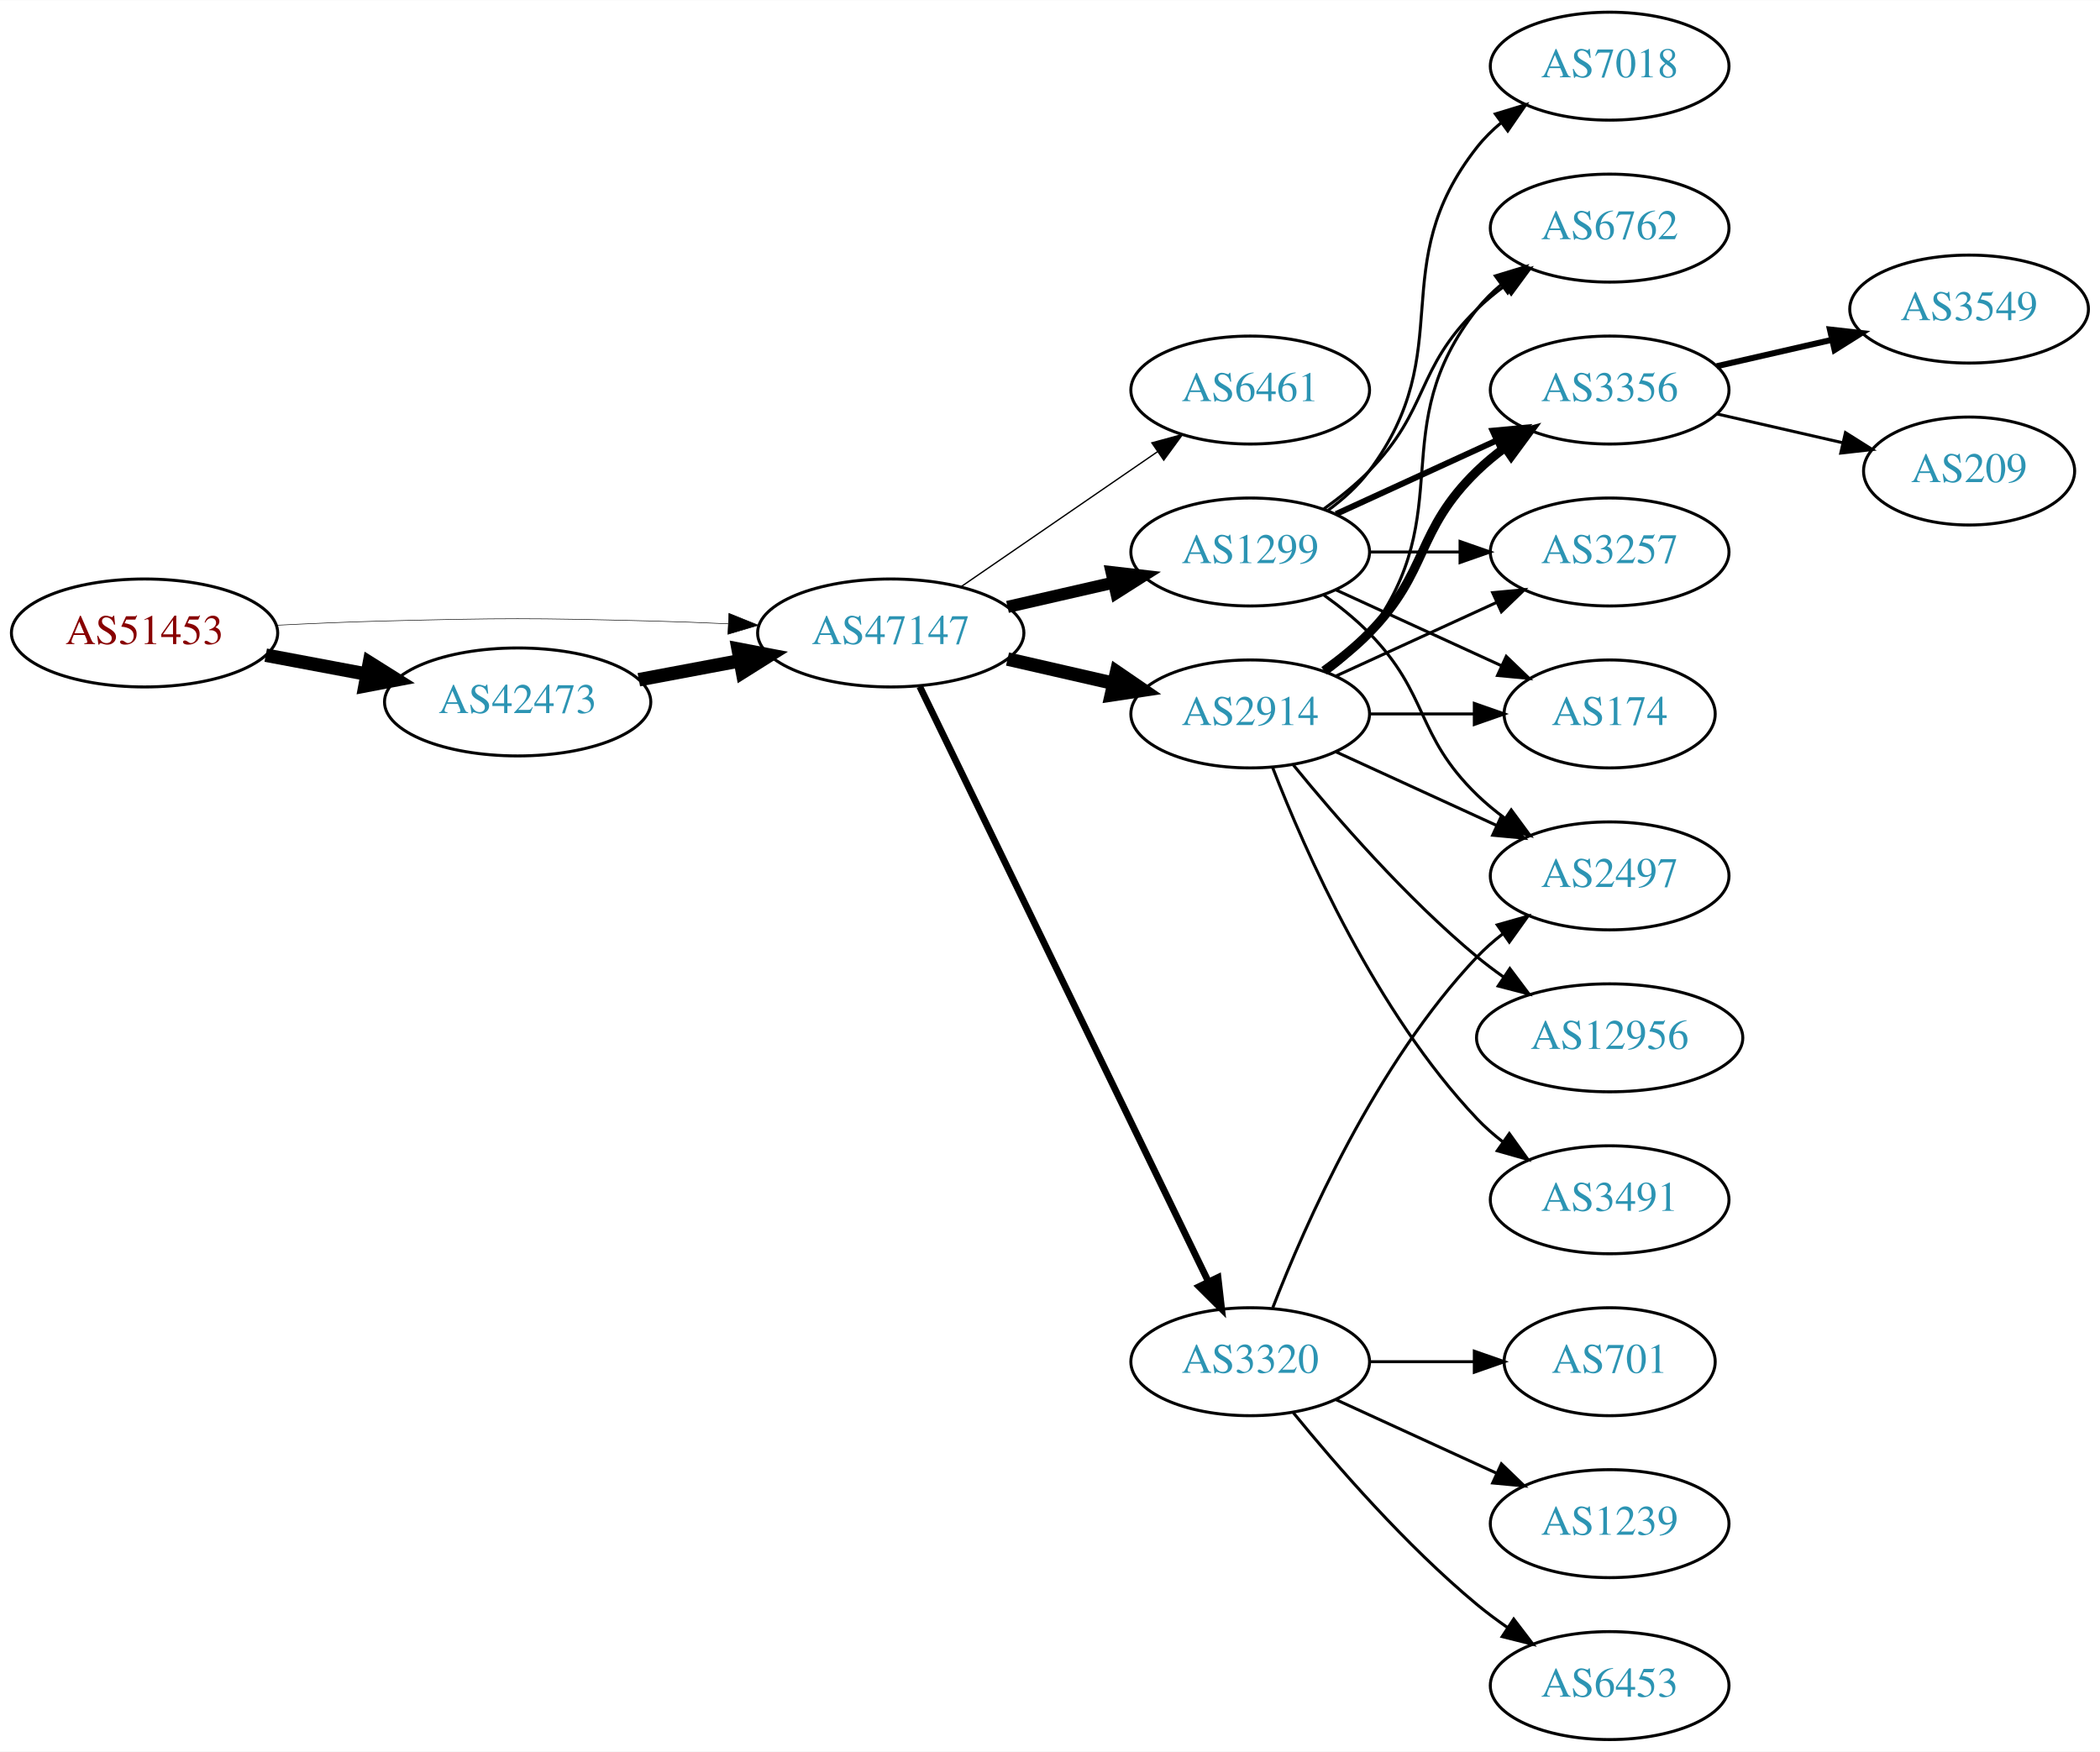
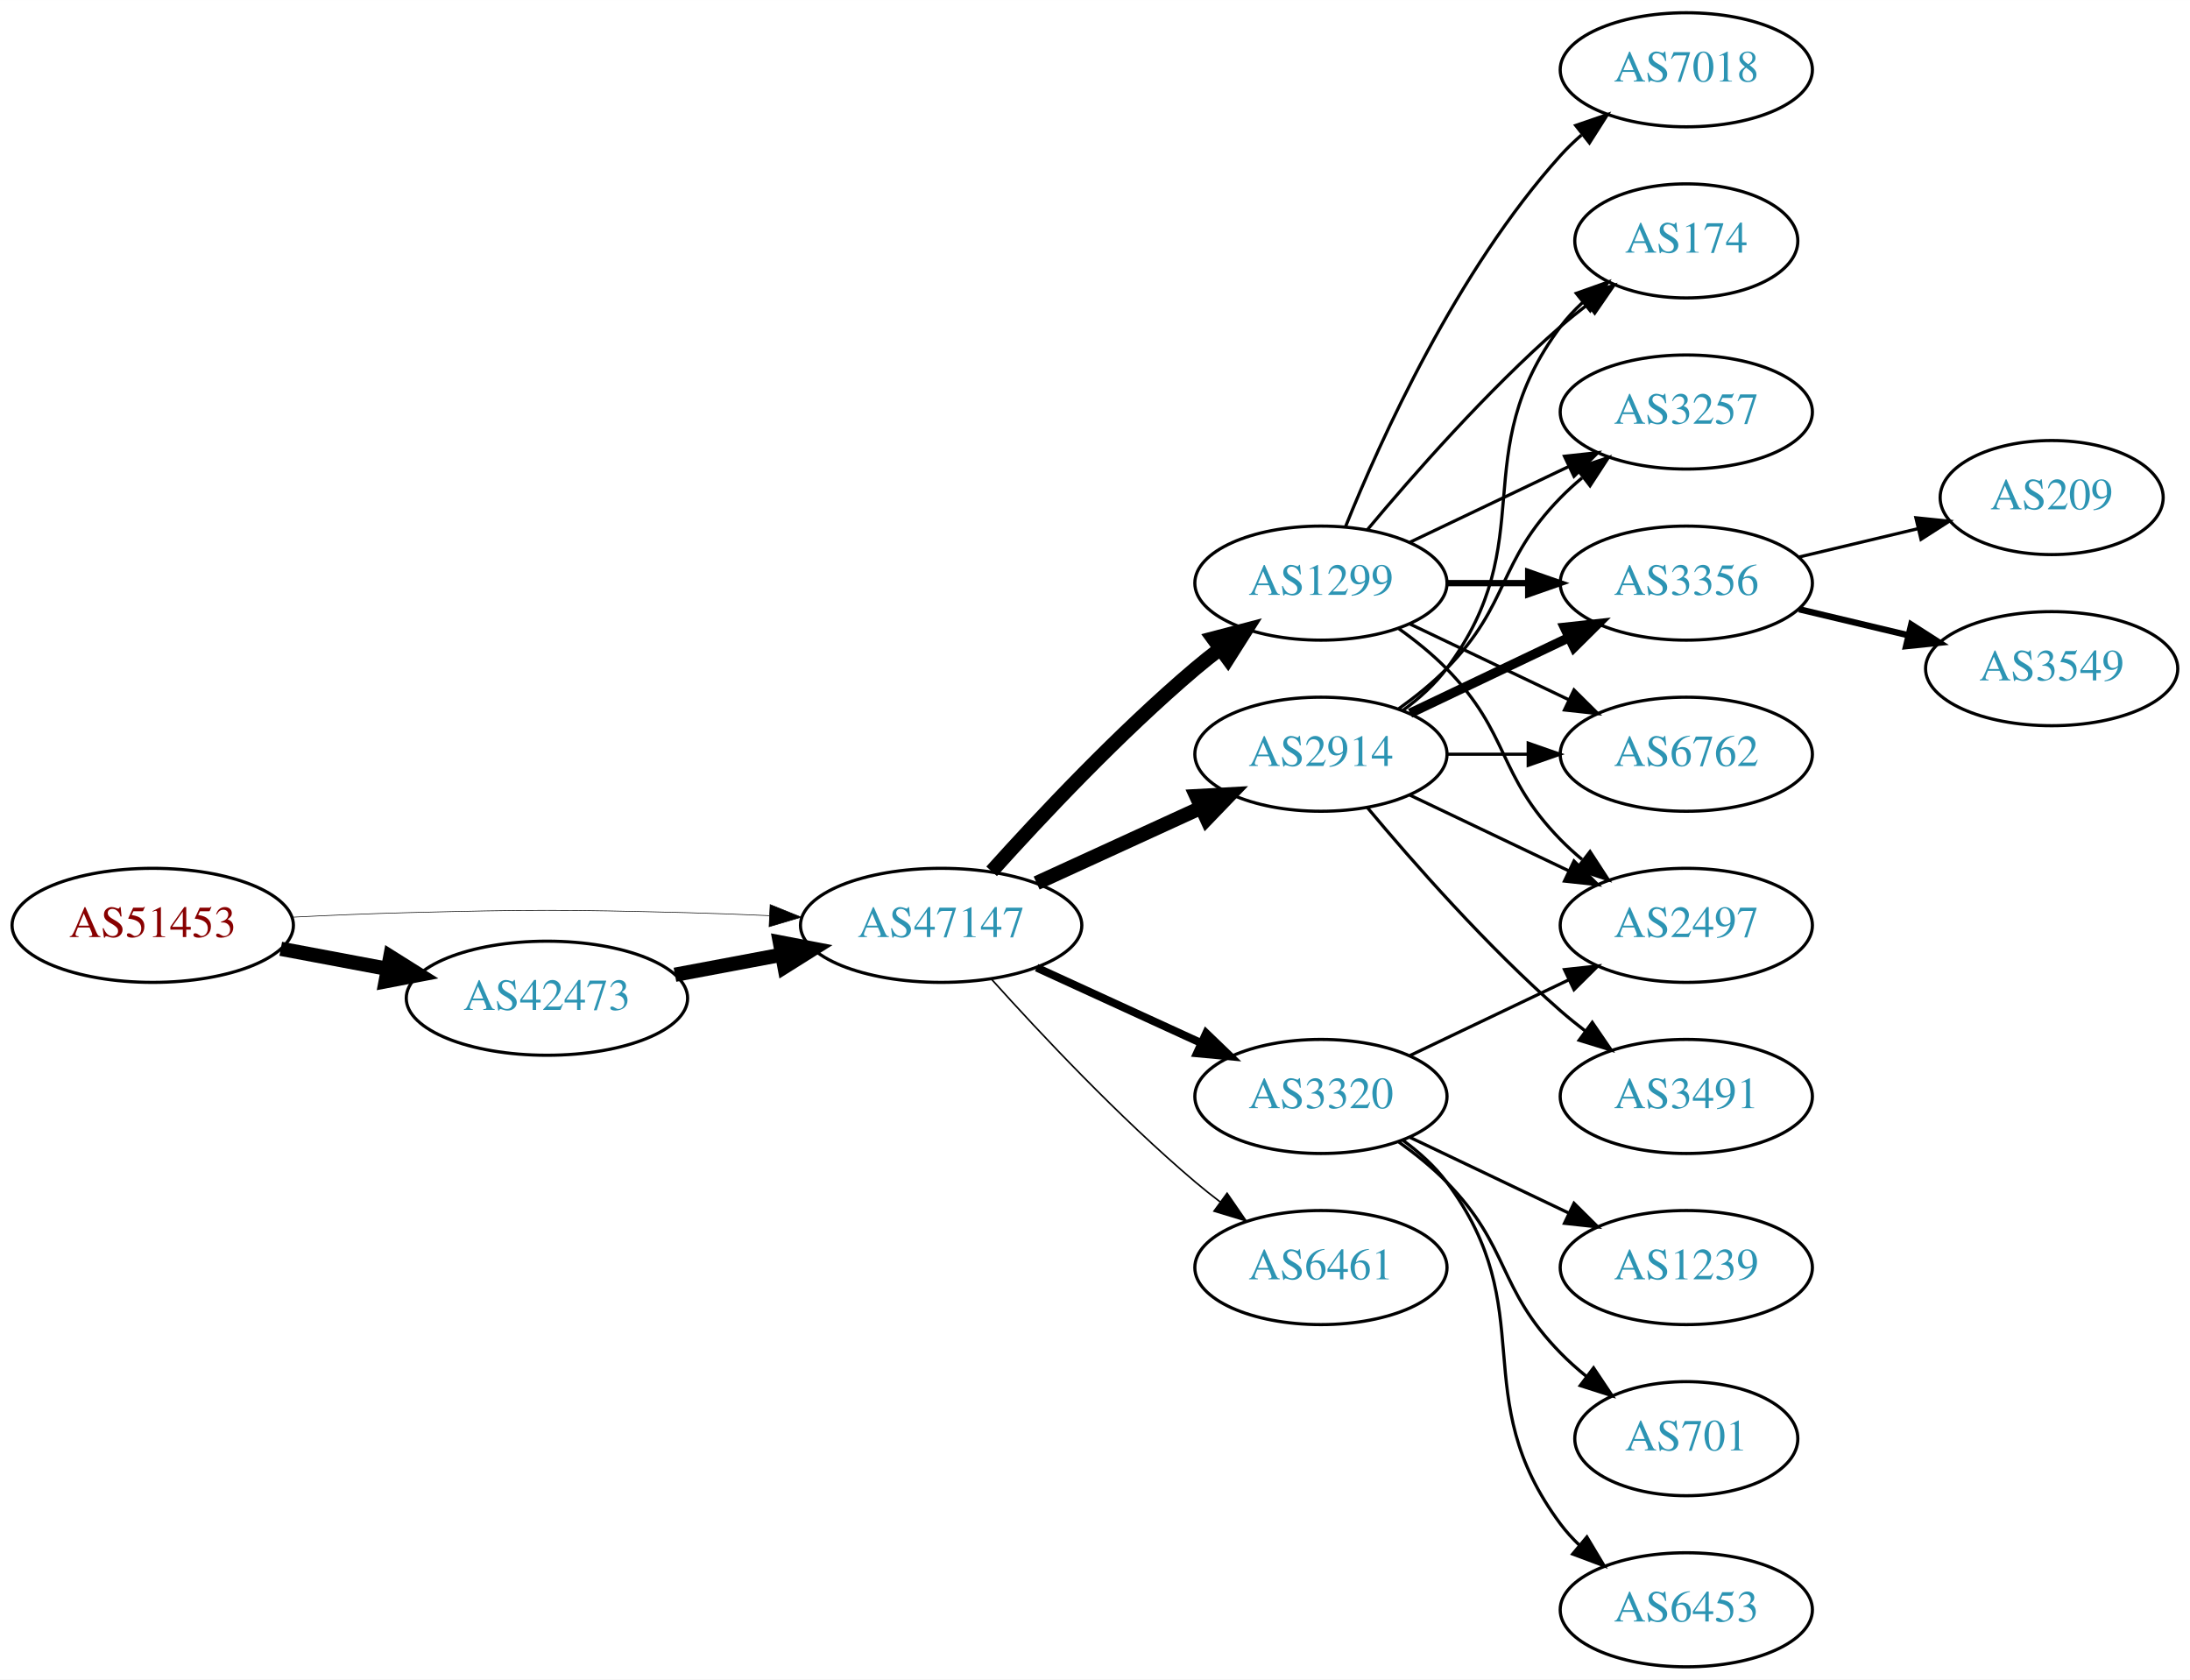
- <svg xmlns="http://www.w3.org/2000/svg" xmlns:xlink="http://www.w3.org/1999/xlink" width="700pt" height="584pt" viewBox="0.00 0.00 700.15 584.00">
-   <g id="graph0" class="graph" transform="scale(1 1) rotate(0) translate(4 580)">
-     <polygon fill="white" stroke="none" points="-4,4 -4,-580 696.155,-580 696.155,4 -4,4" />
+ <svg xmlns="http://www.w3.org/2000/svg" xmlns:xlink="http://www.w3.org/1999/xlink" width="691pt" height="530pt" viewBox="0.00 0.00 691.06 530.00">
+   <g id="graph0" class="graph" transform="scale(1 1) rotate(0) translate(4 526)">
+     <polygon fill="white" stroke="none" points="-4,4 -4,-526 687.055,-526 687.055,4 -4,4" />
    <g id="node1" class="node">
      <g id="a_node1">
        <a xlink:href="/asn/51453" xlink:title="AS51453 ~ powered by ANX [AT]">
-           <ellipse fill="#ffffff" stroke="black" cx="44.196" cy="-369" rx="44.393" ry="18" />
-           <text text-anchor="middle" x="44.196" y="-365.3" font-family="Times,serif" font-size="14.00" fill="#880000">AS51453</text>
+           <ellipse fill="#ffffff" stroke="black" cx="44.196" cy="-234" rx="44.393" ry="18" />
+           <text text-anchor="middle" x="44.196" y="-230.3" font-family="Times,serif" font-size="14.00" fill="#880000">AS51453</text>
        </a>
      </g>
    </g>
    <g id="node2" class="node">
      <g id="a_node2">
        <a xlink:href="/asn/42473" xlink:title="AS42473 ~ ANEXIA Internetdienstleistungs GmbH [AT]">
-           <ellipse fill="#ffffff" stroke="black" cx="168.588" cy="-346" rx="44.393" ry="18" />
-           <text text-anchor="middle" x="168.588" y="-342.3" font-family="Times,serif" font-size="14.00" fill="#2c94b3">AS42473</text>
+           <ellipse fill="#ffffff" stroke="black" cx="168.588" cy="-211" rx="44.393" ry="18" />
+           <text text-anchor="middle" x="168.588" y="-207.3" font-family="Times,serif" font-size="14.00" fill="#2c94b3">AS42473</text>
        </a>
      </g>
    </g>
    <g id="edge1" class="edge">
-       <path fill="none" stroke="black" stroke-width="4.5" d="M84.595,-361.596C95.296,-359.585 107.019,-357.382 118.196,-355.282" />
-       <polygon fill="black" stroke="black" stroke-width="4.5" points="119.162,-359.107 128.263,-353.39 117.707,-351.367 119.162,-359.107" />
+       <path fill="none" stroke="black" stroke-width="4.5" d="M84.595,-226.596C95.296,-224.585 107.019,-222.382 118.196,-220.282" />
+       <polygon fill="black" stroke="black" stroke-width="4.5" points="119.162,-224.107 128.263,-218.39 117.707,-216.367 119.162,-224.107" />
    </g>
    <g id="node3" class="node">
      <g id="a_node3">
        <a xlink:href="/asn/47147" xlink:title="AS47147 ~ ANEXIA Internetdienstleistungs GmbH [AT]">
-           <ellipse fill="#ffffff" stroke="black" cx="292.98" cy="-369" rx="44.393" ry="18" />
-           <text text-anchor="middle" x="292.98" y="-365.3" font-family="Times,serif" font-size="14.00" fill="#2c94b3">AS47147</text>
+           <ellipse fill="#ffffff" stroke="black" cx="292.98" cy="-234" rx="44.393" ry="18" />
+           <text text-anchor="middle" x="292.98" y="-230.3" font-family="Times,serif" font-size="14.00" fill="#2c94b3">AS47147</text>
        </a>
      </g>
    </g>
    <g id="edge2" class="edge">
-       <path fill="none" stroke="black" stroke-width="0.188" d="M88.339,-371.575C100.033,-372.165 112.694,-372.705 124.392,-373 163.665,-373.991 173.511,-373.991 212.784,-373 221.192,-372.788 230.098,-372.449 238.784,-372.056" />
-       <polygon fill="black" stroke="black" stroke-width="0.188" points="239.017,-375.549 248.838,-371.575 238.682,-368.557 239.017,-375.549" />
+       <path fill="none" stroke="black" stroke-width="0.196" d="M88.339,-236.575C100.033,-237.165 112.694,-237.705 124.392,-238 163.665,-238.991 173.511,-238.991 212.784,-238 221.192,-237.788 230.098,-237.449 238.784,-237.056" />
+       <polygon fill="black" stroke="black" stroke-width="0.196" points="239.017,-240.549 248.838,-236.575 238.682,-233.557 239.017,-240.549" />
    </g>
    <g id="edge3" class="edge">
-       <path fill="none" stroke="black" stroke-width="4.5" d="M208.988,-353.404C219.688,-355.415 231.411,-357.618 242.589,-359.718" />
-       <polygon fill="black" stroke="black" stroke-width="4.5" points="242.1,-363.633 252.655,-361.61 243.554,-355.893 242.1,-363.633" />
+       <path fill="none" stroke="black" stroke-width="4.5" d="M208.988,-218.404C219.688,-220.415 231.411,-222.618 242.589,-224.718" />
+       <polygon fill="black" stroke="black" stroke-width="4.5" points="242.1,-228.633 252.655,-226.61 243.554,-220.893 242.1,-228.633" />
    </g>
    <g id="node4" class="node">
      <g id="a_node4">
-         <a xlink:href="/asn/6461" xlink:title="AS6461 ~ Zayo Bandwidth [US]">
-           <ellipse fill="#ffffff" stroke="black" cx="412.823" cy="-450" rx="39.794" ry="18" />
-           <text text-anchor="middle" x="412.823" y="-446.3" font-family="Times,serif" font-size="14.00" fill="#2c94b3">AS6461</text>
+         <a xlink:href="/asn/2914" xlink:title="AS2914 ~ NTT America, Inc. [US]">
+           <ellipse fill="#ffffff" stroke="black" cx="412.823" cy="-288" rx="39.794" ry="18" />
+           <text text-anchor="middle" x="412.823" y="-284.3" font-family="Times,serif" font-size="14.00" fill="#2c94b3">AS2914</text>
        </a>
      </g>
    </g>
    <g id="edge4" class="edge">
-       <path fill="none" stroke="black" stroke-width="0.45" d="M316.423,-384.426C335.004,-397.198 361.565,-415.455 381.945,-429.463" />
-       <polygon fill="black" stroke="black" stroke-width="0.45" points="380.036,-432.398 390.259,-435.178 384.001,-426.629 380.036,-432.398" />
+       <path fill="none" stroke="black" stroke-width="4.5" d="M323.11,-247.348C338.721,-254.502 358.119,-263.391 374.791,-271.03" />
+       <polygon fill="black" stroke="black" stroke-width="4.5" points="373.512,-274.775 384.243,-275.362 376.792,-267.616 373.512,-274.775" />
    </g>
    <g id="node5" class="node">
      <g id="a_node5">
-         <a xlink:href="/asn/1299" xlink:title="AS1299 ~ Telia Carrier [EU]">
-           <ellipse fill="#ffffff" stroke="black" cx="412.823" cy="-396" rx="39.794" ry="18" />
-           <text text-anchor="middle" x="412.823" y="-392.3" font-family="Times,serif" font-size="14.00" fill="#2c94b3">AS1299</text>
+         <a xlink:href="/asn/6461" xlink:title="AS6461 ~ Zayo Bandwidth [US]">
+           <ellipse fill="#ffffff" stroke="black" cx="412.823" cy="-126" rx="39.794" ry="18" />
+           <text text-anchor="middle" x="412.823" y="-122.3" font-family="Times,serif" font-size="14.00" fill="#2c94b3">AS6461</text>
        </a>
      </g>
    </g>
    <g id="edge5" class="edge">
-       <path fill="none" stroke="black" stroke-width="4.05" d="M331.915,-377.692C343.156,-380.267 355.568,-383.111 367.192,-385.774" />
-       <polygon fill="black" stroke="black" stroke-width="4.05" points="366.614,-389.277 377.153,-388.057 368.197,-382.369 366.614,-389.277" />
+       <path fill="none" stroke="black" stroke-width="0.5" d="M308.913,-216.956C324.239,-199.903 349.175,-173.35 373.176,-153 375.674,-150.883 378.334,-148.768 381.045,-146.707" />
+       <polygon fill="black" stroke="black" stroke-width="0.5" points="383.212,-149.459 389.222,-140.734 379.082,-143.806 383.212,-149.459" />
    </g>
    <g id="node6" class="node">
      <g id="a_node6">
-         <a xlink:href="/asn/3320" xlink:title="AS3320 ~ DTAG [DE]">
-           <ellipse fill="#ffffff" stroke="black" cx="412.823" cy="-126" rx="39.794" ry="18" />
-           <text text-anchor="middle" x="412.823" y="-122.3" font-family="Times,serif" font-size="14.00" fill="#2c94b3">AS3320</text>
+         <a xlink:href="/asn/1299" xlink:title="AS1299 ~ Telia Carrier [EU]">
+           <ellipse fill="#ffffff" stroke="black" cx="412.823" cy="-342" rx="39.794" ry="18" />
+           <text text-anchor="middle" x="412.823" y="-338.3" font-family="Times,serif" font-size="14.00" fill="#2c94b3">AS1299</text>
        </a>
      </g>
    </g>
    <g id="edge6" class="edge">
-       <path fill="none" stroke="black" stroke-width="2.25" d="M302.646,-351.132C323.126,-308.899 374.614,-202.728 398.84,-152.773" />
-       <polygon fill="black" stroke="black" stroke-width="2.25" points="402.09,-154.092 403.304,-143.567 395.791,-151.037 402.09,-154.092" />
+       <path fill="none" stroke="black" stroke-width="4.5" d="M308.913,-251.044C324.239,-268.097 349.175,-294.65 373.176,-315 375.674,-317.117 378.334,-319.232 381.045,-321.293" />
+       <polygon fill="black" stroke="black" stroke-width="4.5" points="378.824,-324.547 389.222,-327.266 383.47,-318.188 378.824,-324.547" />
    </g>
    <g id="node7" class="node">
      <g id="a_node7">
-         <a xlink:href="/asn/2914" xlink:title="AS2914 ~ NTT America, Inc. [US]">
-           <ellipse fill="#ffffff" stroke="black" cx="412.823" cy="-342" rx="39.794" ry="18" />
-           <text text-anchor="middle" x="412.823" y="-338.3" font-family="Times,serif" font-size="14.00" fill="#2c94b3">AS2914</text>
+         <a xlink:href="/asn/3320" xlink:title="AS3320 ~ DTAG [DE]">
+           <ellipse fill="#ffffff" stroke="black" cx="412.823" cy="-180" rx="39.794" ry="18" />
+           <text text-anchor="middle" x="412.823" y="-176.3" font-family="Times,serif" font-size="14.00" fill="#2c94b3">AS3320</text>
        </a>
      </g>
    </g>
    <g id="edge7" class="edge">
-       <path fill="none" stroke="black" stroke-width="4.5" d="M331.915,-360.308C343.156,-357.733 355.568,-354.889 367.192,-352.226" />
-       <polygon fill="black" stroke="black" stroke-width="4.5" points="368.285,-356.015 377.153,-349.943 366.527,-348.339 368.285,-356.015" />
+       <path fill="none" stroke="black" stroke-width="2.5" d="M323.11,-220.652C338.721,-213.498 358.119,-204.609 374.791,-196.97" />
+       <polygon fill="black" stroke="black" stroke-width="2.5" points="376.61,-199.986 384.243,-192.638 373.694,-193.622 376.61,-199.986" />
    </g>
    <g id="node8" class="node">
      <g id="a_node8">
        <a xlink:href="/asn/174" xlink:title="AS174 ~ Cogent Communications [US]">
-           <ellipse fill="#ffffff" stroke="black" cx="532.666" cy="-342" rx="35.194" ry="18" />
-           <text text-anchor="middle" x="532.666" y="-338.3" font-family="Times,serif" font-size="14.00" fill="#2c94b3">AS174</text>
+           <ellipse fill="#ffffff" stroke="black" cx="528.116" cy="-450" rx="35.194" ry="18" />
+           <text text-anchor="middle" x="528.116" y="-446.3" font-family="Times,serif" font-size="14.00" fill="#2c94b3">AS174</text>
        </a>
      </g>
    </g>
    <g id="edge8" class="edge">
-       <path fill="none" stroke="black" d="M441.452,-383.339C457.868,-375.817 478.85,-366.202 496.446,-358.139" />
-       <polygon fill="black" stroke="black" points="498.191,-361.189 505.824,-353.842 495.275,-354.826 498.191,-361.189" />
+       <path fill="none" stroke="black" d="M438.754,-301.882C443.83,-305.611 448.748,-310.016 452.469,-315 482.741,-355.542 458.198,-382.458 488.469,-423 490.477,-425.689 492.833,-428.209 495.374,-430.546" />
+       <polygon fill="black" stroke="black" points="493.403,-433.452 503.39,-436.989 497.789,-427.996 493.403,-433.452" />
    </g>
    <g id="node9" class="node">
      <g id="a_node9">
-         <a xlink:href="/asn/6762" xlink:title="AS6762 ~ TELECOM ITALIA SPARKLE S.p.A. [IT]">
-           <ellipse fill="#ffffff" stroke="black" cx="532.666" cy="-504" rx="39.794" ry="18" />
-           <text text-anchor="middle" x="532.666" y="-500.3" font-family="Times,serif" font-size="14.00" fill="#2c94b3">AS6762</text>
+         <a xlink:href="/asn/3257" xlink:title="AS3257 ~ GTT [DE]">
+           <ellipse fill="#ffffff" stroke="black" cx="528.116" cy="-396" rx="39.794" ry="18" />
+           <text text-anchor="middle" x="528.116" y="-392.3" font-family="Times,serif" font-size="14.00" fill="#2c94b3">AS3257</text>
        </a>
      </g>
    </g>
    <g id="edge9" class="edge">
-       <path fill="none" stroke="black" d="M437.417,-410.389C442.673,-414.148 448.005,-418.437 452.469,-423 472.642,-443.617 467.776,-456.906 488.469,-477 491.315,-479.763 494.488,-482.386 497.789,-484.834" />
-       <polygon fill="black" stroke="black" points="495.905,-487.786 506.136,-490.538 499.854,-482.006 495.905,-487.786" />
+       <path fill="none" stroke="black" d="M437.417,-302.389C442.673,-306.148 448.005,-310.437 452.469,-315 472.642,-335.617 468.297,-348.383 488.469,-369 490.562,-371.139 492.846,-373.218 495.222,-375.21" />
+       <polygon fill="black" stroke="black" points="493.466,-378.275 503.522,-381.611 497.741,-372.732 493.466,-378.275" />
    </g>
    <g id="node10" class="node">
      <g id="a_node10">
        <a xlink:href="/asn/3356" xlink:title="AS3356 ~ Level 3 Parent, LLC [US]">
-           <ellipse fill="#ffffff" stroke="black" cx="532.666" cy="-450" rx="39.794" ry="18" />
-           <text text-anchor="middle" x="532.666" y="-446.3" font-family="Times,serif" font-size="14.00" fill="#2c94b3">AS3356</text>
+           <ellipse fill="#ffffff" stroke="black" cx="528.116" cy="-342" rx="39.794" ry="18" />
+           <text text-anchor="middle" x="528.116" y="-338.3" font-family="Times,serif" font-size="14.00" fill="#2c94b3">AS3356</text>
        </a>
      </g>
    </g>
    <g id="edge10" class="edge">
-       <path fill="none" stroke="black" stroke-width="2" d="M441.452,-408.661C457.409,-415.973 477.679,-425.261 494.962,-433.181" />
-       <polygon fill="black" stroke="black" stroke-width="2" points="493.661,-436.435 504.21,-437.419 496.577,-430.071 493.661,-436.435" />
+       <path fill="none" stroke="black" stroke-width="3" d="M440.959,-300.934C455.953,-308.081 474.774,-317.052 490.998,-324.785" />
+       <polygon fill="black" stroke="black" stroke-width="3" points="489.668,-328.028 500.201,-329.171 492.68,-321.709 489.668,-328.028" />
    </g>
    <g id="node11" class="node">
      <g id="a_node11">
        <a xlink:href="/asn/2497" xlink:title="AS2497 ~ Internet Initiative Japan Inc. [JP]">
-           <ellipse fill="#ffffff" stroke="black" cx="532.666" cy="-288" rx="39.794" ry="18" />
-           <text text-anchor="middle" x="532.666" y="-284.3" font-family="Times,serif" font-size="14.00" fill="#2c94b3">AS2497</text>
+           <ellipse fill="#ffffff" stroke="black" cx="528.116" cy="-234" rx="39.794" ry="18" />
+           <text text-anchor="middle" x="528.116" y="-230.3" font-family="Times,serif" font-size="14.00" fill="#2c94b3">AS2497</text>
        </a>
      </g>
    </g>
    <g id="edge11" class="edge">
-       <path fill="none" stroke="black" d="M437.417,-381.611C442.673,-377.852 448.005,-373.563 452.469,-369 472.642,-348.383 467.776,-335.094 488.469,-315 491.315,-312.237 494.488,-309.614 497.789,-307.166" />
-       <polygon fill="black" stroke="black" points="499.854,-309.994 506.136,-301.462 495.905,-304.214 499.854,-309.994" />
+       <path fill="none" stroke="black" d="M440.959,-275.066C455.953,-267.919 474.774,-258.948 490.998,-251.215" />
+       <polygon fill="black" stroke="black" points="492.68,-254.291 500.201,-246.829 489.668,-247.972 492.68,-254.291" />
    </g>
    <g id="node12" class="node">
      <g id="a_node12">
-         <a xlink:href="/asn/7018" xlink:title="AS7018 ~ AT&amp;T Services, Inc. [US]">
-           <ellipse fill="#ffffff" stroke="black" cx="532.666" cy="-558" rx="39.794" ry="18" />
-           <text text-anchor="middle" x="532.666" y="-554.3" font-family="Times,serif" font-size="14.00" fill="#2c94b3">AS7018</text>
+         <a xlink:href="/asn/6762" xlink:title="AS6762 ~ TELECOM ITALIA SPARKLE S.p.A. [IT]">
+           <ellipse fill="#ffffff" stroke="black" cx="528.116" cy="-288" rx="39.794" ry="18" />
+           <text text-anchor="middle" x="528.116" y="-284.3" font-family="Times,serif" font-size="14.00" fill="#2c94b3">AS6762</text>
        </a>
      </g>
    </g>
    <g id="edge12" class="edge">
-       <path fill="none" stroke="black" d="M438.754,-409.882C443.83,-413.611 448.748,-418.016 452.469,-423 482.741,-463.542 457.171,-491.246 488.469,-531 490.794,-533.953 493.538,-536.67 496.497,-539.147" />
-       <polygon fill="black" stroke="black" points="494.557,-542.064 504.694,-545.145 498.69,-536.415 494.557,-542.064" />
+       <path fill="none" stroke="black" d="M452.495,-288C460.698,-288 469.462,-288 477.994,-288" />
+       <polygon fill="black" stroke="black" points="478.233,-291.5 488.233,-288 478.233,-284.5 478.233,-291.5" />
    </g>
    <g id="node13" class="node">
      <g id="a_node13">
-         <a xlink:href="/asn/3257" xlink:title="AS3257 ~ GTT [DE]">
-           <ellipse fill="#ffffff" stroke="black" cx="532.666" cy="-396" rx="39.794" ry="18" />
-           <text text-anchor="middle" x="532.666" y="-392.3" font-family="Times,serif" font-size="14.00" fill="#2c94b3">AS3257</text>
+         <a xlink:href="/asn/3491" xlink:title="AS3491 ~ PCCW Global, Inc. [US]">
+           <ellipse fill="#ffffff" stroke="black" cx="528.116" cy="-180" rx="39.794" ry="18" />
+           <text text-anchor="middle" x="528.116" y="-176.3" font-family="Times,serif" font-size="14.00" fill="#2c94b3">AS3491</text>
        </a>
      </g>
    </g>
    <g id="edge13" class="edge">
-       <path fill="none" stroke="black" d="M452.736,-396C462.289,-396 472.639,-396 482.601,-396" />
-       <polygon fill="black" stroke="black" points="482.794,-399.5 492.794,-396 482.794,-392.5 482.794,-399.5" />
-     </g>
-     <g id="edge14" class="edge">
-       <path fill="none" stroke="black" d="M420.346,-143.994C431.097,-171.728 454.754,-225.429 488.469,-261 491.055,-263.728 493.973,-266.294 497.041,-268.677" />
-       <polygon fill="black" stroke="black" points="495.195,-271.658 505.389,-274.543 499.219,-265.93 495.195,-271.658" />
+       <path fill="none" stroke="black" d="M427.453,-271.183C441.736,-254.071 465.282,-227.255 488.469,-207 490.935,-204.846 493.574,-202.706 496.271,-200.628" />
+       <polygon fill="black" stroke="black" points="498.444,-203.375 504.425,-194.63 494.296,-197.736 498.444,-203.375" />
+     </g>
+     <g id="edge20" class="edge">
+       <path fill="none" stroke="black" d="M427.453,-358.817C441.736,-375.929 465.282,-402.745 488.469,-423 491.139,-425.332 494.012,-427.648 496.942,-429.886" />
+       <polygon fill="black" stroke="black" points="495.093,-432.87 505.234,-435.939 499.22,-427.216 495.093,-432.87" />
+     </g>
+     <g id="edge16" class="edge">
+       <path fill="none" stroke="black" d="M440.959,-354.934C455.953,-362.081 474.774,-371.052 490.998,-378.785" />
+       <polygon fill="black" stroke="black" points="489.668,-382.028 500.201,-383.171 492.68,-375.709 489.668,-382.028" />
+     </g>
+     <g id="edge18" class="edge">
+       <path fill="none" stroke="black" stroke-width="2" d="M452.495,-342C460.698,-342 469.462,-342 477.994,-342" />
+       <polygon fill="black" stroke="black" stroke-width="2" points="478.233,-345.5 488.233,-342 478.233,-338.5 478.233,-345.5" />
+     </g>
+     <g id="edge21" class="edge">
+       <path fill="none" stroke="black" d="M437.417,-327.611C442.673,-323.852 448.005,-319.563 452.469,-315 472.642,-294.383 468.297,-281.617 488.469,-261 490.562,-258.861 492.846,-256.782 495.222,-254.79" />
+       <polygon fill="black" stroke="black" points="497.741,-257.268 503.522,-248.389 493.466,-251.725 497.741,-257.268" />
+     </g>
+     <g id="edge17" class="edge">
+       <path fill="none" stroke="black" d="M440.959,-329.066C455.953,-321.919 474.774,-312.948 490.998,-305.215" />
+       <polygon fill="black" stroke="black" points="492.68,-308.291 500.201,-300.829 489.668,-301.972 492.68,-308.291" />
+     </g>
+     <g id="node16" class="node">
+       <g id="a_node16">
+         <a xlink:href="/asn/7018" xlink:title="AS7018 ~ AT&amp;T Services, Inc. [US]">
+           <ellipse fill="#ffffff" stroke="black" cx="528.116" cy="-504" rx="39.794" ry="18" />
+           <text text-anchor="middle" x="528.116" y="-500.3" font-family="Times,serif" font-size="14.00" fill="#2c94b3">AS7018</text>
+         </a>
+       </g>
+     </g>
+     <g id="edge19" class="edge">
+       <path fill="none" stroke="black" d="M420.571,-359.787C431.622,-387.243 455.675,-440.578 488.469,-477 490.472,-479.224 492.691,-481.363 495.023,-483.397" />
+       <polygon fill="black" stroke="black" points="493.221,-486.433 503.242,-489.873 497.554,-480.935 493.221,-486.433" />
+     </g>
+     <g id="edge23" class="edge">
+       <path fill="none" stroke="black" d="M440.959,-192.934C455.953,-200.081 474.774,-209.052 490.998,-216.785" />
+       <polygon fill="black" stroke="black" points="489.668,-220.028 500.201,-221.171 492.68,-213.709 489.668,-220.028" />
+     </g>
+     <g id="node17" class="node">
+       <g id="a_node17">
+         <a xlink:href="/asn/1239" xlink:title="AS1239 ~ Sprint [US]">
+           <ellipse fill="#ffffff" stroke="black" cx="528.116" cy="-126" rx="39.794" ry="18" />
+           <text text-anchor="middle" x="528.116" y="-122.3" font-family="Times,serif" font-size="14.00" fill="#2c94b3">AS1239</text>
+         </a>
+       </g>
+     </g>
+     <g id="edge22" class="edge">
+       <path fill="none" stroke="black" d="M440.959,-167.066C455.953,-159.919 474.774,-150.948 490.998,-143.215" />
+       <polygon fill="black" stroke="black" points="492.68,-146.291 500.201,-138.829 489.668,-139.972 492.68,-146.291" />
+     </g>
+     <g id="node18" class="node">
+       <g id="a_node18">
+         <a xlink:href="/asn/701" xlink:title="AS701 ~ UUNET [US]">
+           <ellipse fill="#ffffff" stroke="black" cx="528.116" cy="-72" rx="35.194" ry="18" />
+           <text text-anchor="middle" x="528.116" y="-68.3" font-family="Times,serif" font-size="14.00" fill="#2c94b3">AS701</text>
+         </a>
+       </g>
+     </g>
+     <g id="edge24" class="edge">
+       <path fill="none" stroke="black" d="M437.417,-165.611C442.673,-161.852 448.005,-157.563 452.469,-153 472.642,-132.383 468.297,-119.617 488.469,-99 490.949,-96.466 493.695,-94.017 496.548,-91.696" />
+       <polygon fill="black" stroke="black" points="498.85,-94.343 504.733,-85.532 494.639,-88.752 498.85,-94.343" />
+     </g>
+     <g id="node19" class="node">
+       <g id="a_node19">
+         <a xlink:href="/asn/6453" xlink:title="AS6453 ~ TATA COMMUNICATIONS (AMERICA) INC [US]">
+           <ellipse fill="#ffffff" stroke="black" cx="528.116" cy="-18" rx="39.794" ry="18" />
+           <text text-anchor="middle" x="528.116" y="-14.3" font-family="Times,serif" font-size="14.00" fill="#2c94b3">AS6453</text>
+         </a>
+       </g>
+     </g>
+     <g id="edge25" class="edge">
+       <path fill="none" stroke="black" d="M438.754,-166.118C443.83,-162.389 448.748,-157.984 452.469,-153 482.741,-112.458 458.198,-85.542 488.469,-45 490.214,-42.664 492.221,-40.455 494.385,-38.383" />
+       <polygon fill="black" stroke="black" points="496.744,-40.973 502.185,-31.882 492.262,-35.595 496.744,-40.973" />
    </g>
    <g id="node14" class="node">
      <g id="a_node14">
-         <a xlink:href="/asn/701" xlink:title="AS701 ~ UUNET [US]">
-           <ellipse fill="#ffffff" stroke="black" cx="532.666" cy="-126" rx="35.194" ry="18" />
-           <text text-anchor="middle" x="532.666" y="-122.3" font-family="Times,serif" font-size="14.00" fill="#2c94b3">AS701</text>
-         </a>
-       </g>
-     </g>
-     <g id="edge15" class="edge">
-       <path fill="none" stroke="black" d="M452.736,-126C463.822,-126 475.982,-126 487.364,-126" />
-       <polygon fill="black" stroke="black" points="487.546,-129.5 497.546,-126 487.546,-122.5 487.546,-129.5" />
+         <a xlink:href="/asn/209" xlink:title="AS209 ~ CenturyLink Communications, LLC [US]">
+           <ellipse fill="#ffffff" stroke="black" cx="643.409" cy="-369" rx="35.194" ry="18" />
+           <text text-anchor="middle" x="643.409" y="-365.3" font-family="Times,serif" font-size="14.00" fill="#2c94b3">AS209</text>
+         </a>
+       </g>
+     </g>
+     <g id="edge14" class="edge">
+       <path fill="none" stroke="black" d="M563.723,-350.248C575.518,-353.058 588.822,-356.229 601.09,-359.153" />
+       <polygon fill="black" stroke="black" points="600.556,-362.624 611.095,-361.537 602.179,-355.814 600.556,-362.624" />
    </g>
    <g id="node15" class="node">
      <g id="a_node15">
-         <a xlink:href="/asn/1239" xlink:title="AS1239 ~ Sprint [US]">
-           <ellipse fill="#ffffff" stroke="black" cx="532.666" cy="-72" rx="39.794" ry="18" />
-           <text text-anchor="middle" x="532.666" y="-68.3" font-family="Times,serif" font-size="14.00" fill="#2c94b3">AS1239</text>
-         </a>
-       </g>
-     </g>
-     <g id="edge16" class="edge">
-       <path fill="none" stroke="black" d="M441.452,-113.339C457.409,-106.027 477.679,-96.739 494.962,-88.819" />
-       <polygon fill="black" stroke="black" points="496.577,-91.929 504.21,-84.581 493.661,-85.565 496.577,-91.929" />
-     </g>
-     <g id="node16" class="node">
-       <g id="a_node16">
-         <a xlink:href="/asn/6453" xlink:title="AS6453 ~ TATA COMMUNICATIONS (AMERICA) INC [US]">
-           <ellipse fill="#ffffff" stroke="black" cx="532.666" cy="-18" rx="39.794" ry="18" />
-           <text text-anchor="middle" x="532.666" y="-14.3" font-family="Times,serif" font-size="14.00" fill="#2c94b3">AS6453</text>
-         </a>
-       </g>
-     </g>
-     <g id="edge17" class="edge">
-       <path fill="none" stroke="black" d="M427.242,-108.935C441.357,-91.625 464.771,-64.655 488.469,-45 491.686,-42.332 495.186,-39.73 498.757,-37.259" />
-       <polygon fill="black" stroke="black" points="500.68,-40.183 507.113,-31.764 496.835,-34.334 500.68,-40.183" />
-     </g>
-     <g id="edge22" class="edge">
-       <path fill="none" stroke="black" d="M452.736,-342C463.822,-342 475.982,-342 487.364,-342" />
-       <polygon fill="black" stroke="black" points="487.546,-345.5 497.546,-342 487.546,-338.5 487.546,-345.5" />
-     </g>
-     <g id="edge25" class="edge">
-       <path fill="none" stroke="black" d="M438.754,-355.882C443.83,-359.611 448.748,-364.016 452.469,-369 482.741,-409.542 457.171,-437.246 488.469,-477 490.794,-479.953 493.538,-482.67 496.497,-485.147" />
-       <polygon fill="black" stroke="black" points="494.557,-488.064 504.694,-491.145 498.69,-482.415 494.557,-488.064" />
-     </g>
-     <g id="edge23" class="edge">
-       <path fill="none" stroke="black" stroke-width="3" d="M437.417,-356.389C442.673,-360.148 448.005,-364.437 452.469,-369 472.642,-389.617 467.776,-402.906 488.469,-423 491.315,-425.763 494.488,-428.386 497.789,-430.834" />
-       <polygon fill="black" stroke="black" stroke-width="3" points="495.905,-433.786 506.136,-436.538 499.854,-428.006 495.905,-433.786" />
-     </g>
-     <g id="edge20" class="edge">
-       <path fill="none" stroke="black" d="M441.452,-329.339C457.409,-322.027 477.679,-312.739 494.962,-304.819" />
-       <polygon fill="black" stroke="black" points="496.577,-307.929 504.21,-300.581 493.661,-301.565 496.577,-307.929" />
-     </g>
-     <g id="edge26" class="edge">
-       <path fill="none" stroke="black" d="M441.452,-354.661C457.409,-361.973 477.679,-371.261 494.962,-379.181" />
-       <polygon fill="black" stroke="black" points="493.661,-382.435 504.21,-383.419 496.577,-376.071 493.661,-382.435" />
-     </g>
-     <g id="node19" class="node">
-       <g id="a_node19">
-         <a xlink:href="/asn/12956" xlink:title="AS12956 ~ TELXIUS [ES]">
-           <ellipse fill="#ffffff" stroke="black" cx="532.666" cy="-234" rx="44.393" ry="18" />
-           <text text-anchor="middle" x="532.666" y="-230.3" font-family="Times,serif" font-size="14.00" fill="#2c94b3">AS12956</text>
-         </a>
-       </g>
-     </g>
-     <g id="edge21" class="edge">
-       <path fill="none" stroke="black" d="M427.242,-324.935C441.357,-307.625 464.771,-280.655 488.469,-261 491.207,-258.729 494.151,-256.506 497.168,-254.37" />
-       <polygon fill="black" stroke="black" points="499.394,-257.092 505.757,-248.621 495.5,-251.275 499.394,-257.092" />
-     </g>
-     <g id="node20" class="node">
-       <g id="a_node20">
-         <a xlink:href="/asn/3491" xlink:title="AS3491 ~ PCCW Global, Inc. [US]">
-           <ellipse fill="#ffffff" stroke="black" cx="532.666" cy="-180" rx="39.794" ry="18" />
-           <text text-anchor="middle" x="532.666" y="-176.3" font-family="Times,serif" font-size="14.00" fill="#2c94b3">AS3491</text>
-         </a>
-       </g>
-     </g>
-     <g id="edge24" class="edge">
-       <path fill="none" stroke="black" d="M420.346,-324.006C431.097,-296.272 454.754,-242.571 488.469,-207 491.055,-204.272 493.973,-201.706 497.041,-199.323" />
-       <polygon fill="black" stroke="black" points="499.219,-202.07 505.389,-193.457 495.195,-196.342 499.219,-202.07" />
-     </g>
-     <g id="node17" class="node">
-       <g id="a_node17">
        <a xlink:href="/asn/3549" xlink:title="AS3549 ~ Level 3 Parent, LLC [US]">
-           <ellipse fill="#ffffff" stroke="black" cx="652.508" cy="-477" rx="39.794" ry="18" />
-           <text text-anchor="middle" x="652.508" y="-473.3" font-family="Times,serif" font-size="14.00" fill="#2c94b3">AS3549</text>
-         </a>
-       </g>
-     </g>
-     <g id="edge18" class="edge">
-       <path fill="none" stroke="black" stroke-width="2" d="M568.385,-457.955C580.385,-460.704 594.006,-463.825 606.698,-466.733" />
-       <polygon fill="black" stroke="black" stroke-width="2" points="606.101,-470.187 616.63,-469.009 607.664,-463.364 606.101,-470.187" />
-     </g>
-     <g id="node18" class="node">
-       <g id="a_node18">
-         <a xlink:href="/asn/209" xlink:title="AS209 ~ CenturyLink Communications, LLC [US]">
-           <ellipse fill="#ffffff" stroke="black" cx="652.508" cy="-423" rx="35.194" ry="18" />
-           <text text-anchor="middle" x="652.508" y="-419.3" font-family="Times,serif" font-size="14.00" fill="#2c94b3">AS209</text>
-         </a>
-       </g>
-     </g>
-     <g id="edge19" class="edge">
-       <path fill="none" stroke="black" d="M568.385,-442.045C581.477,-439.045 596.499,-435.604 610.14,-432.478" />
-       <polygon fill="black" stroke="black" points="611.282,-435.807 620.247,-430.162 609.718,-428.984 611.282,-435.807" />
+           <ellipse fill="#ffffff" stroke="black" cx="643.409" cy="-315" rx="39.794" ry="18" />
+           <text text-anchor="middle" x="643.409" y="-311.3" font-family="Times,serif" font-size="14.00" fill="#2c94b3">AS3549</text>
+         </a>
+       </g>
+     </g>
+     <g id="edge15" class="edge">
+       <path fill="none" stroke="black" stroke-width="2" d="M563.723,-333.752C574.594,-331.162 586.749,-328.265 598.191,-325.538" />
+       <polygon fill="black" stroke="black" stroke-width="2" points="599.097,-328.92 608.014,-323.197 597.475,-322.111 599.097,-328.92" />
    </g>
  </g>
</svg>
